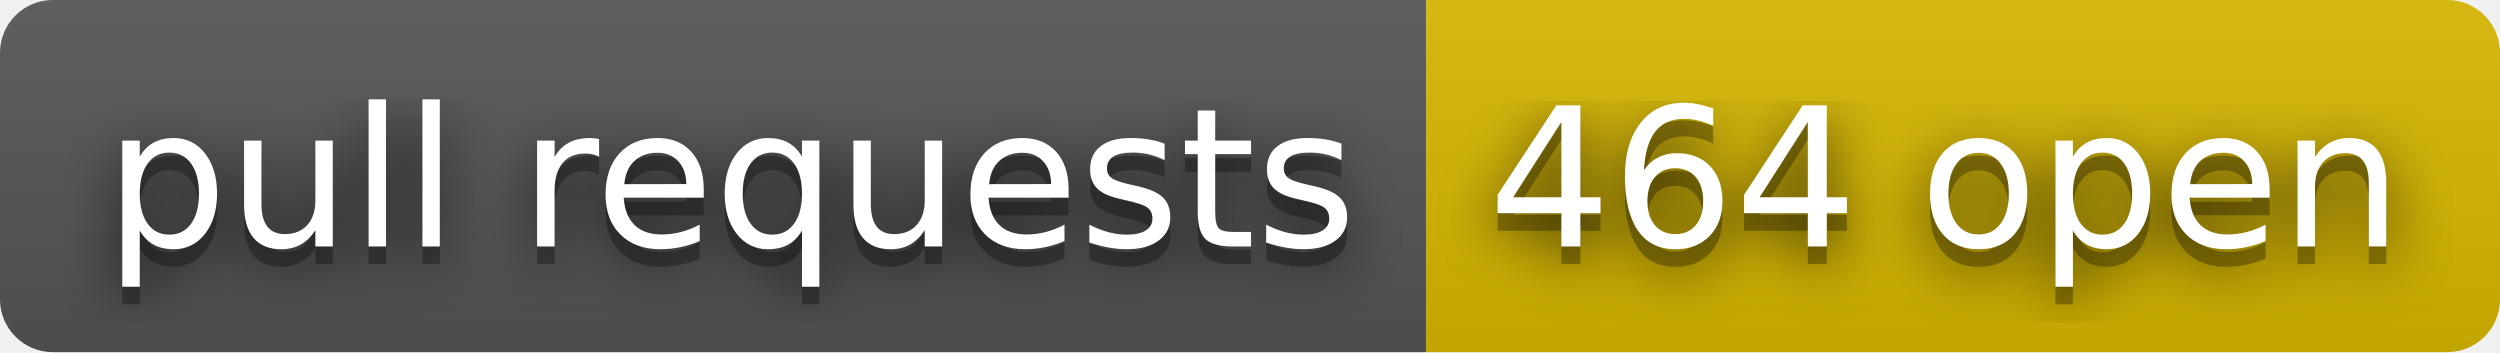
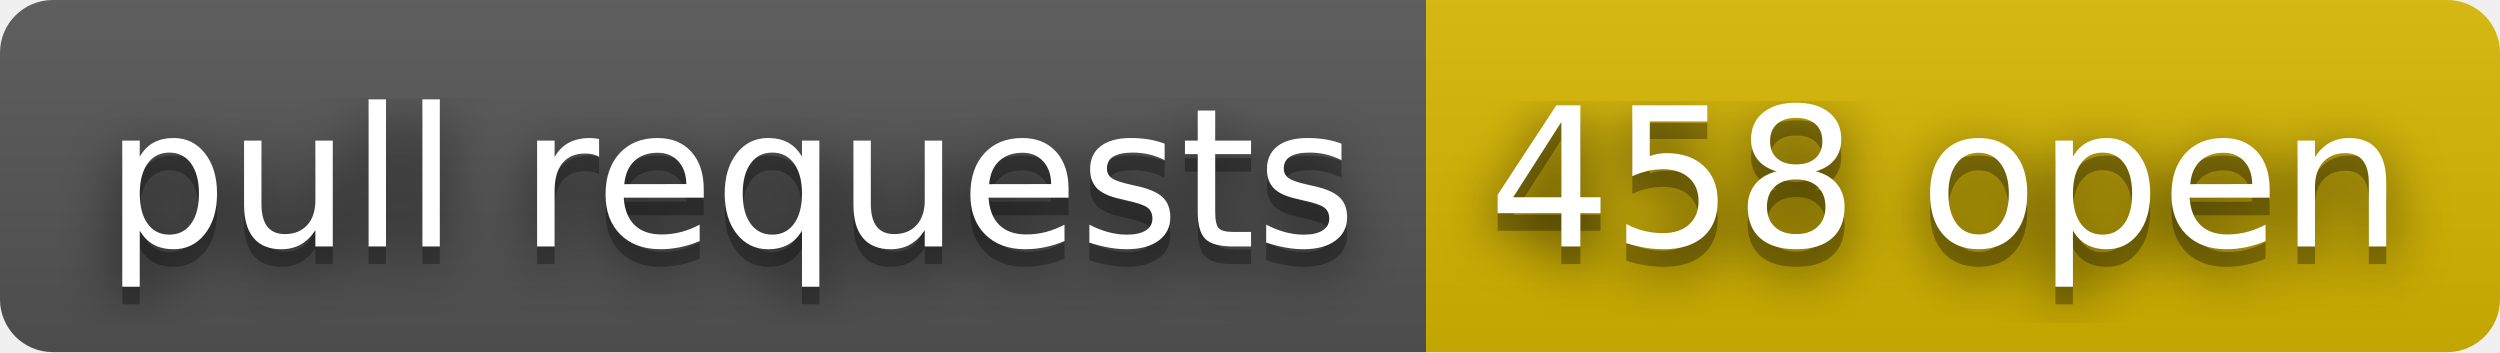
- <svg xmlns="http://www.w3.org/2000/svg" width="142" height="20" role="img" aria-label="pull requests: 464 open">
+ <svg xmlns="http://www.w3.org/2000/svg" width="142" height="20" role="img" aria-label="pull requests: 458 open">
  <filter id="blur">
    <feGaussianBlur stdDeviation="16" />
  </filter>
  <linearGradient id="s" x2="0" y2="100%">
    <stop offset="0" stop-color="#bbb" stop-opacity=".1" />
    <stop offset="1" stop-opacity=".1" />
  </linearGradient>
  <clipPath id="r">
    <rect width="142" height="20" rx="3" />
  </clipPath>
  <g clip-path="url(#r)">
    <rect width="81" height="20" fill="#555" />
    <rect x="81" width="61" height="20" fill="#d8b800" />
    <rect width="142" height="20" fill="url(#s)" />
  </g>
  <g fill="#fff" text-anchor="middle" font-family="Verdana,Geneva,DejaVu Sans,sans-serif" text-rendering="geometricPrecision" font-size="110">
    <g transform="scale(.1)">
      <g aria-hidden="true" fill="#010101">
        <text x="415" y="150" fill-opacity=".8" filter="url(#blur)" textLength="710">pull requests</text>
        <text x="415" y="150" fill-opacity=".3" textLength="710">pull requests</text>
      </g>
      <text x="415" y="140" textLength="710">pull requests</text>
    </g>
    <g transform="scale(.1)">
      <g aria-hidden="true" fill="#010101">
-         <text x="1105" y="150" fill-opacity=".8" filter="url(#blur)" textLength="510">464 open</text>
-         <text x="1105" y="150" fill-opacity=".3" textLength="510">464 open</text>
+         <text x="1105" y="150" fill-opacity=".8" filter="url(#blur)" textLength="510">458 open</text>
+         <text x="1105" y="150" fill-opacity=".3" textLength="510">458 open</text>
      </g>
-       <text x="1105" y="140" textLength="510">464 open</text>
+       <text x="1105" y="140" textLength="510">458 open</text>
    </g>
  </g>
</svg>
